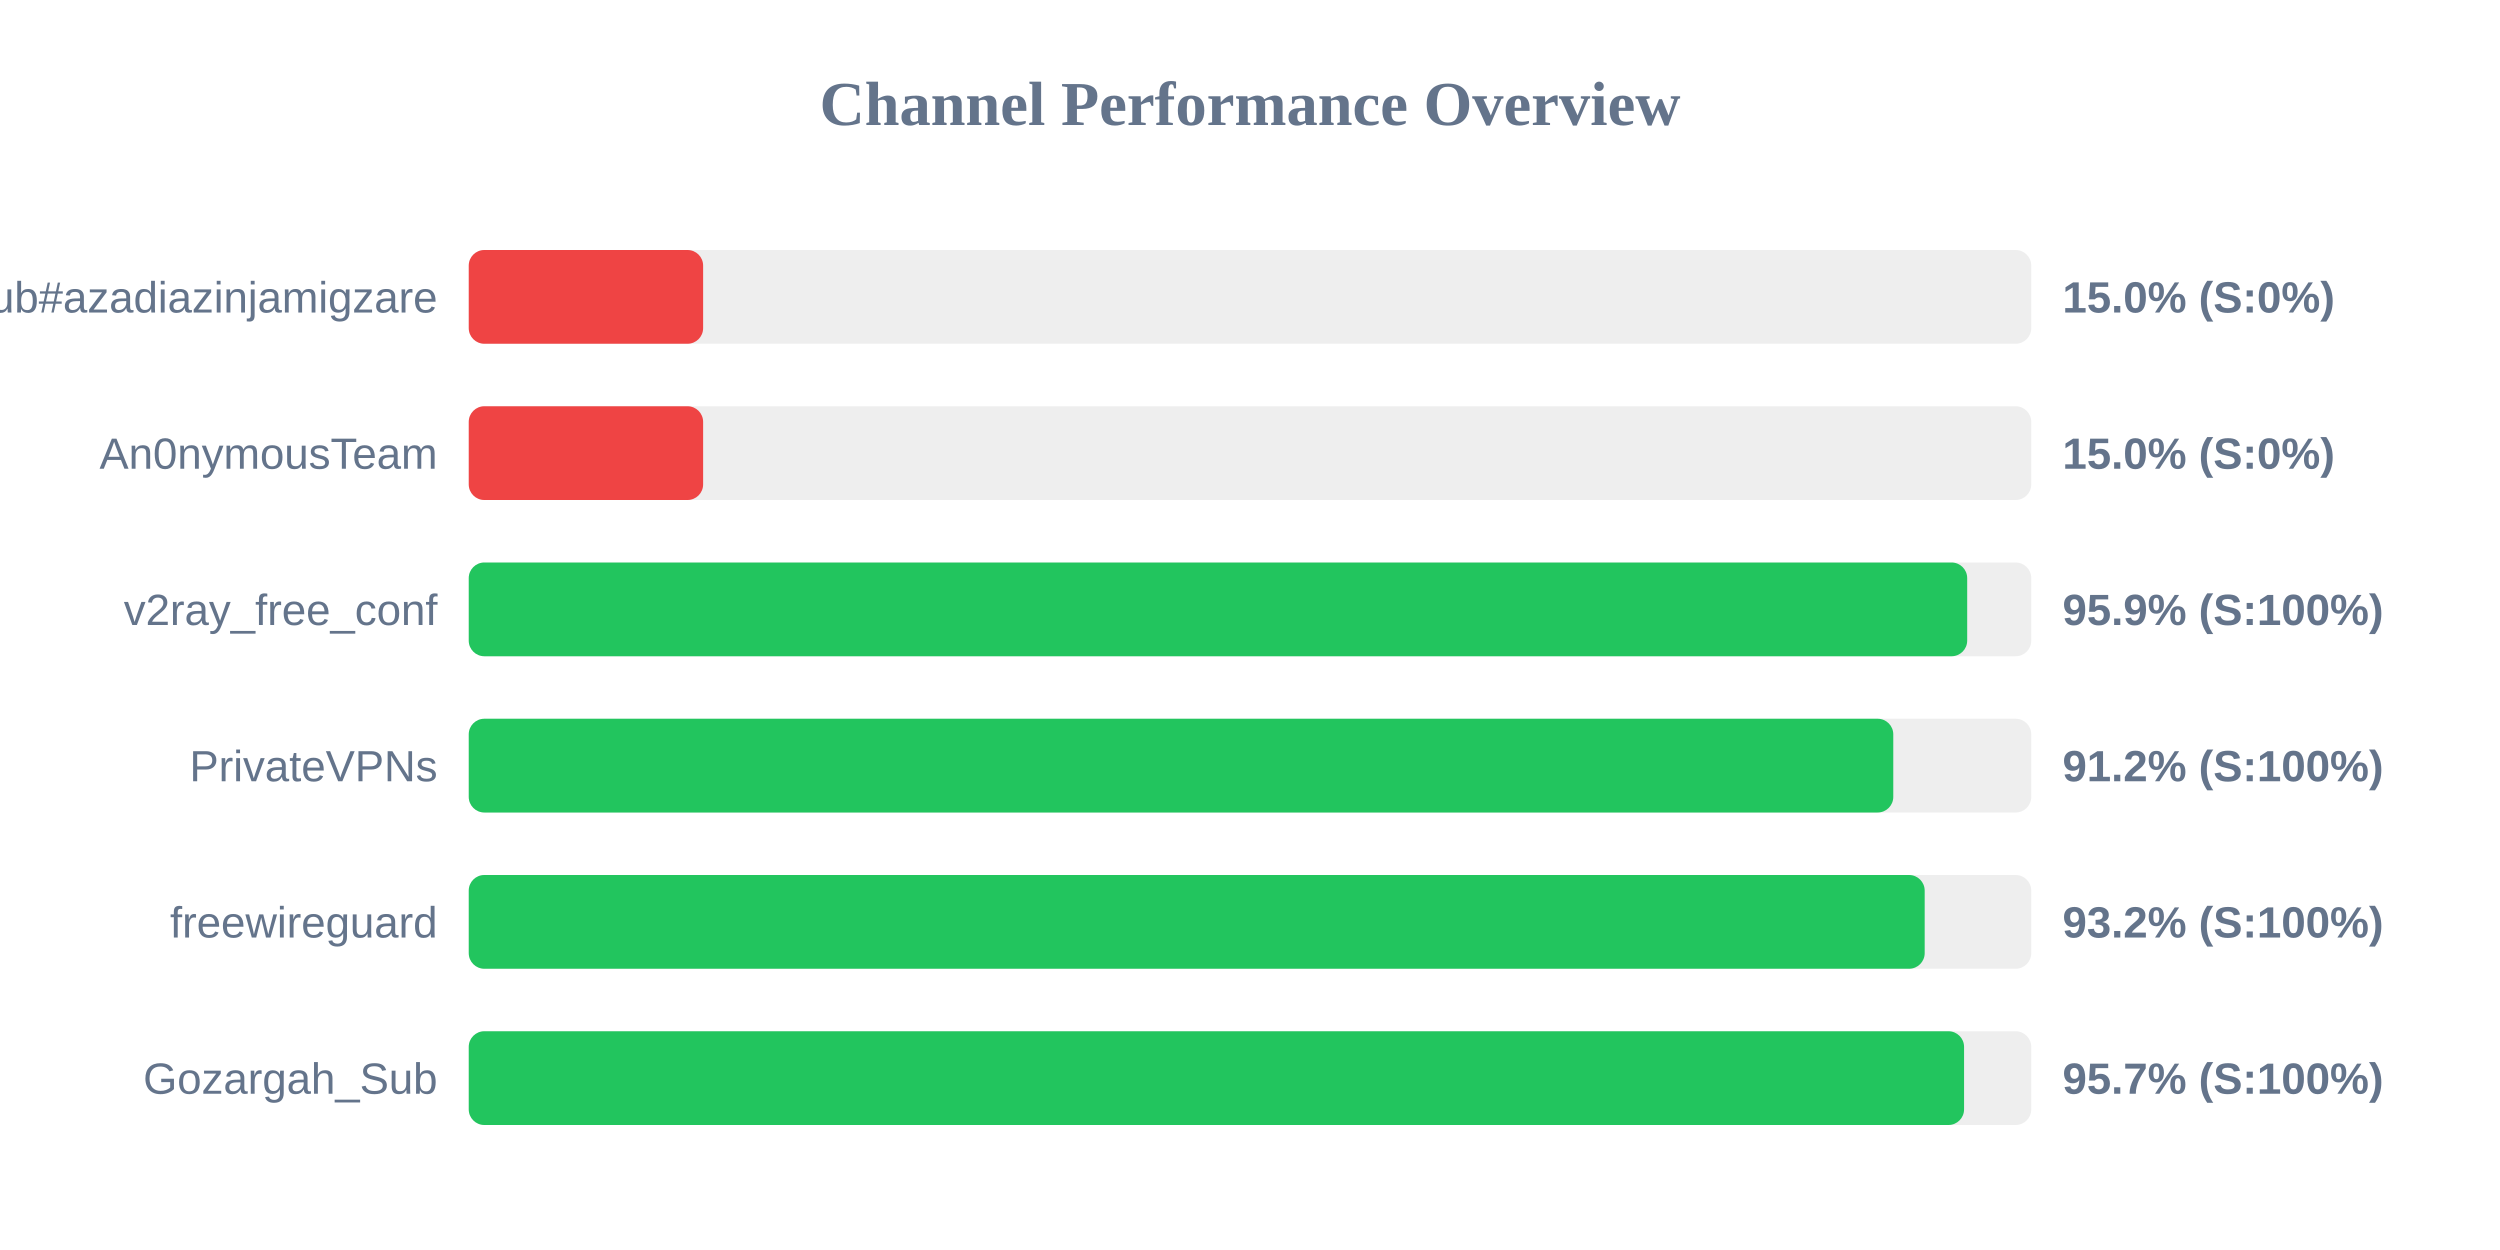
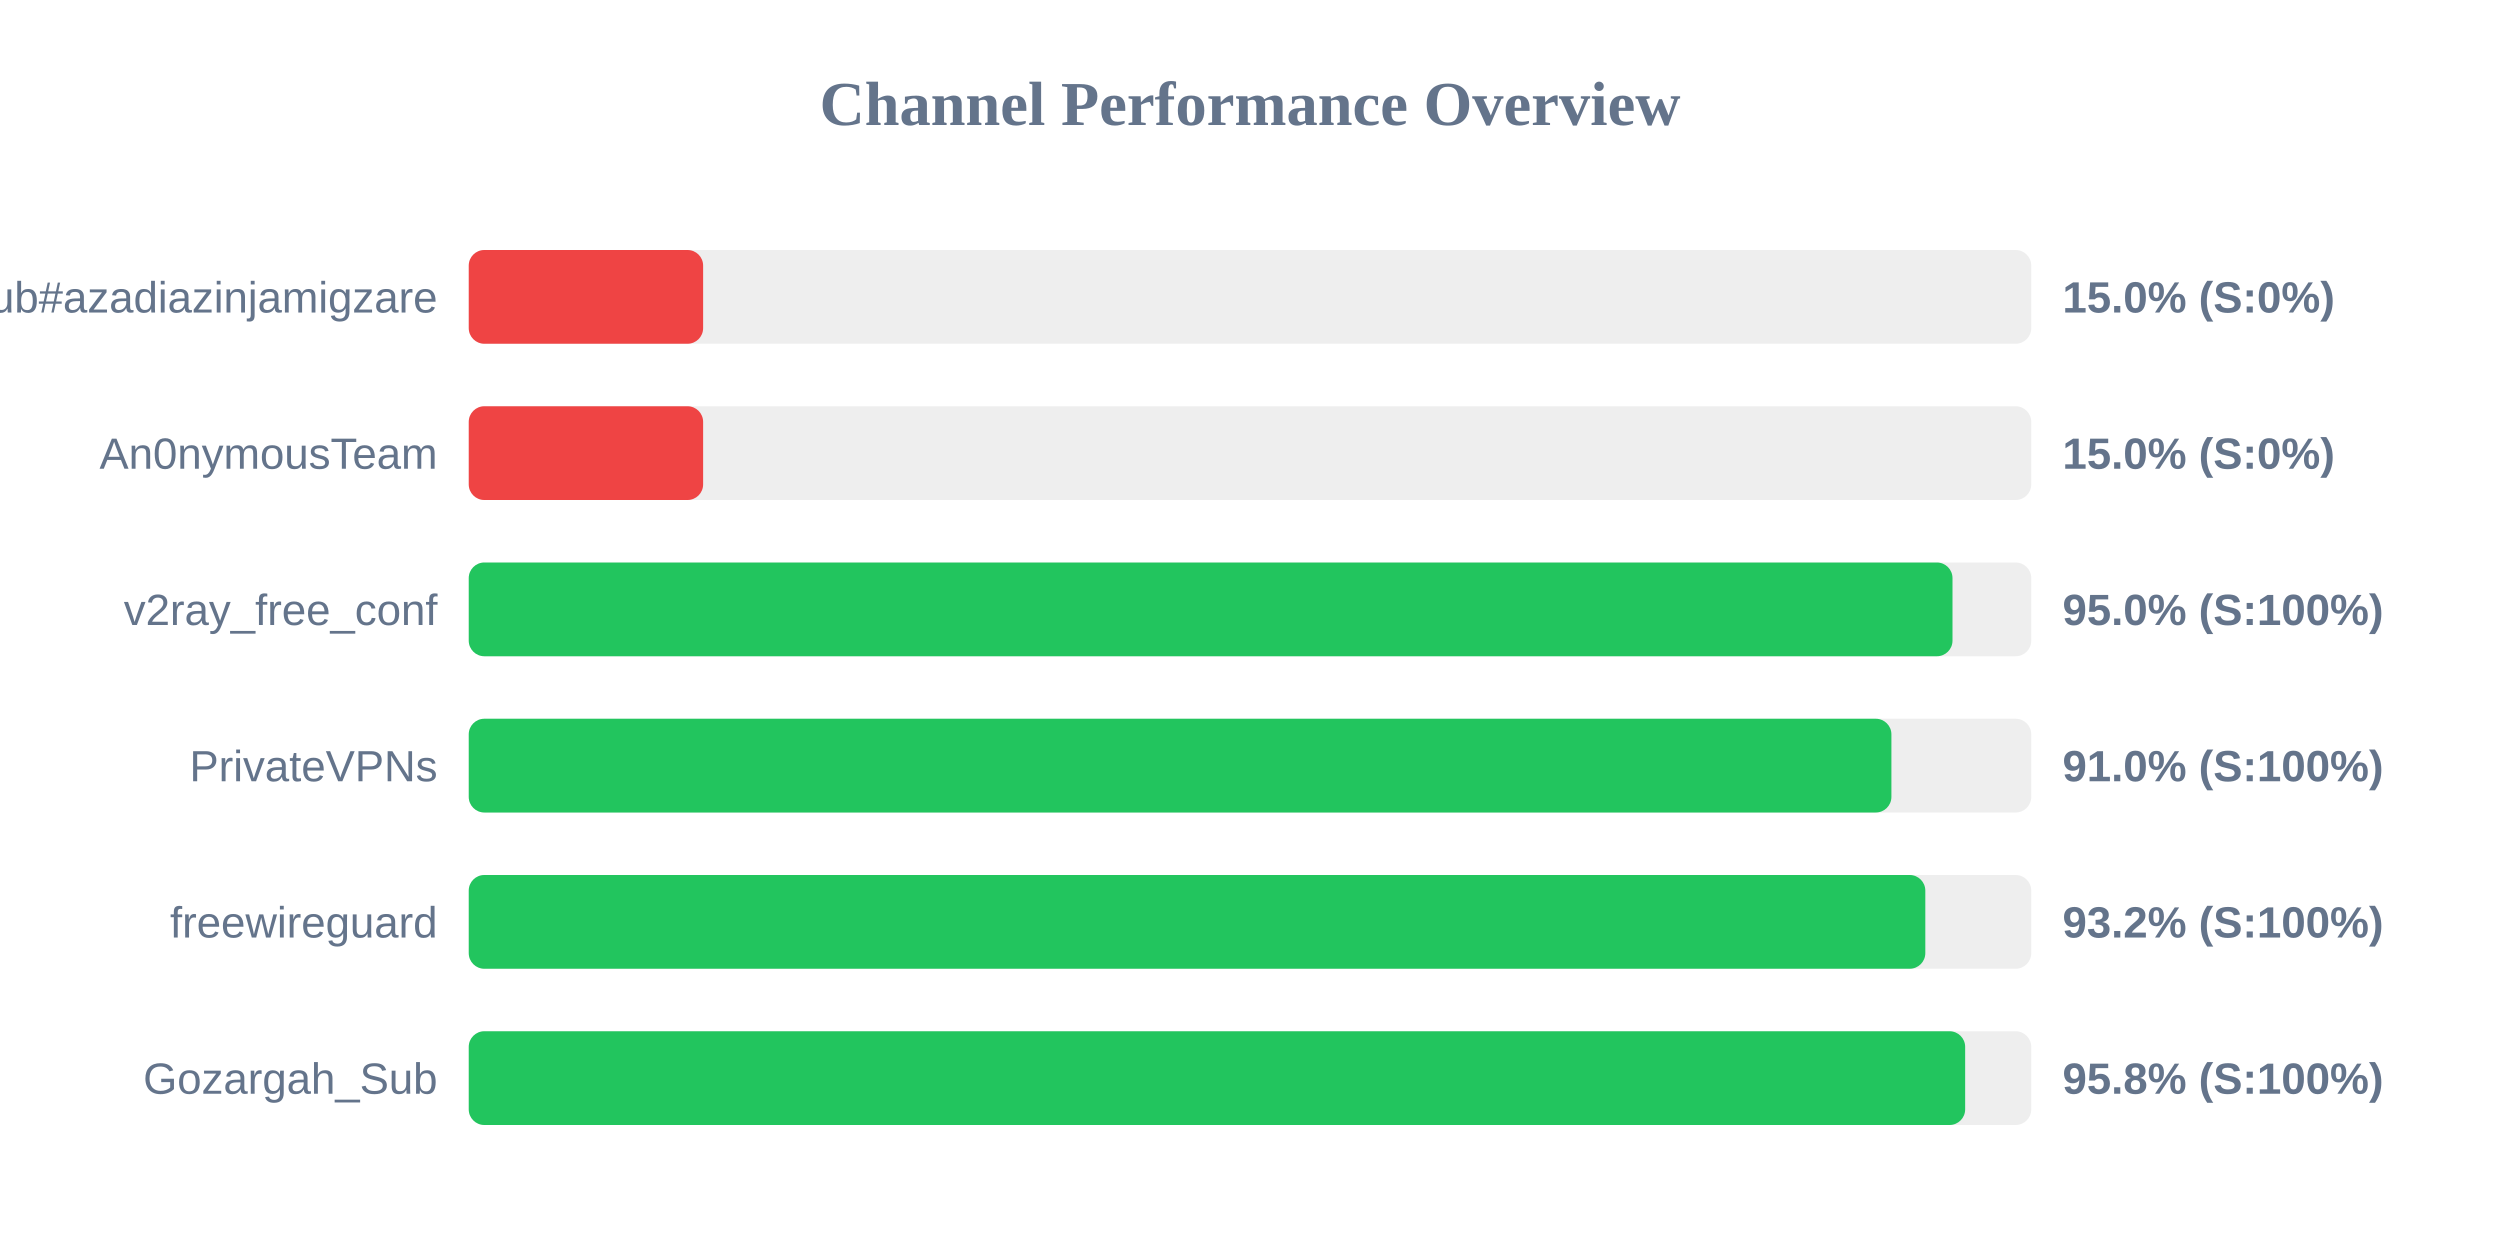
<svg xmlns="http://www.w3.org/2000/svg" width="800" height="400" version="1.1">
  <style>
        .row { font: 14px Arial; fill: #64748b; }
        .score { font: bold 14px Arial; fill: #64748b; }
    </style>
  <text x="400" y="40" text-anchor="middle" font-size="20px" font-weight="bold" fill="#64748b">Channel Performance Overview</text>
  <rect x="150" y="80" width="500" height="30" fill="#eee" rx="5" />
  <rect x="150" y="80" width="75.0" height="30" fill="#ef4444" rx="5" />
  <text x="140" y="100" text-anchor="end" class="row">Sub#azadiazinjamigzare</text>
  <text x="660" y="100" text-anchor="start" class="score">15.0% (S:0%)</text>
  <rect x="150" y="130" width="500" height="30" fill="#eee" rx="5" />
  <rect x="150" y="130" width="75.0" height="30" fill="#ef4444" rx="5" />
  <text x="140" y="150" text-anchor="end" class="row">An0nymousTeam</text>
  <text x="660" y="150" text-anchor="start" class="score">15.0% (S:0%)</text>
  <rect x="150" y="180" width="500" height="30" fill="#eee" rx="5" />
-   <rect x="150" y="180" width="479.5" height="30" fill="#22c55e" rx="5" />
+   <rect x="150" y="180" width="474.8" height="30" fill="#22c55e" rx="5" />
  <text x="140" y="200" text-anchor="end" class="row">v2ray_free_conf</text>
-   <text x="660" y="200" text-anchor="start" class="score">95.9% (S:100%)</text>
+   <text x="660" y="200" text-anchor="start" class="score">95.0% (S:100%)</text>
  <rect x="150" y="230" width="500" height="30" fill="#eee" rx="5" />
-   <rect x="150" y="230" width="455.85" height="30" fill="#22c55e" rx="5" />
+   <rect x="150" y="230" width="455.25" height="30" fill="#22c55e" rx="5" />
  <text x="140" y="250" text-anchor="end" class="row">PrivateVPNs</text>
-   <text x="660" y="250" text-anchor="start" class="score">91.2% (S:100%)</text>
+   <text x="660" y="250" text-anchor="start" class="score">91.0% (S:100%)</text>
  <rect x="150" y="280" width="500" height="30" fill="#eee" rx="5" />
-   <rect x="150" y="280" width="465.9" height="30" fill="#22c55e" rx="5" />
+   <rect x="150" y="280" width="466.1" height="30" fill="#22c55e" rx="5" />
  <text x="140" y="300" text-anchor="end" class="row">freewireguard</text>
  <text x="660" y="300" text-anchor="start" class="score">93.2% (S:100%)</text>
  <rect x="150" y="330" width="500" height="30" fill="#eee" rx="5" />
-   <rect x="150" y="330" width="478.5" height="30" fill="#22c55e" rx="5" />
+   <rect x="150" y="330" width="478.85" height="30" fill="#22c55e" rx="5" />
  <text x="140" y="350" text-anchor="end" class="row">Gozargah_Sub</text>
-   <text x="660" y="350" text-anchor="start" class="score">95.7% (S:100%)</text>
+   <text x="660" y="350" text-anchor="start" class="score">95.8% (S:100%)</text>
</svg>
